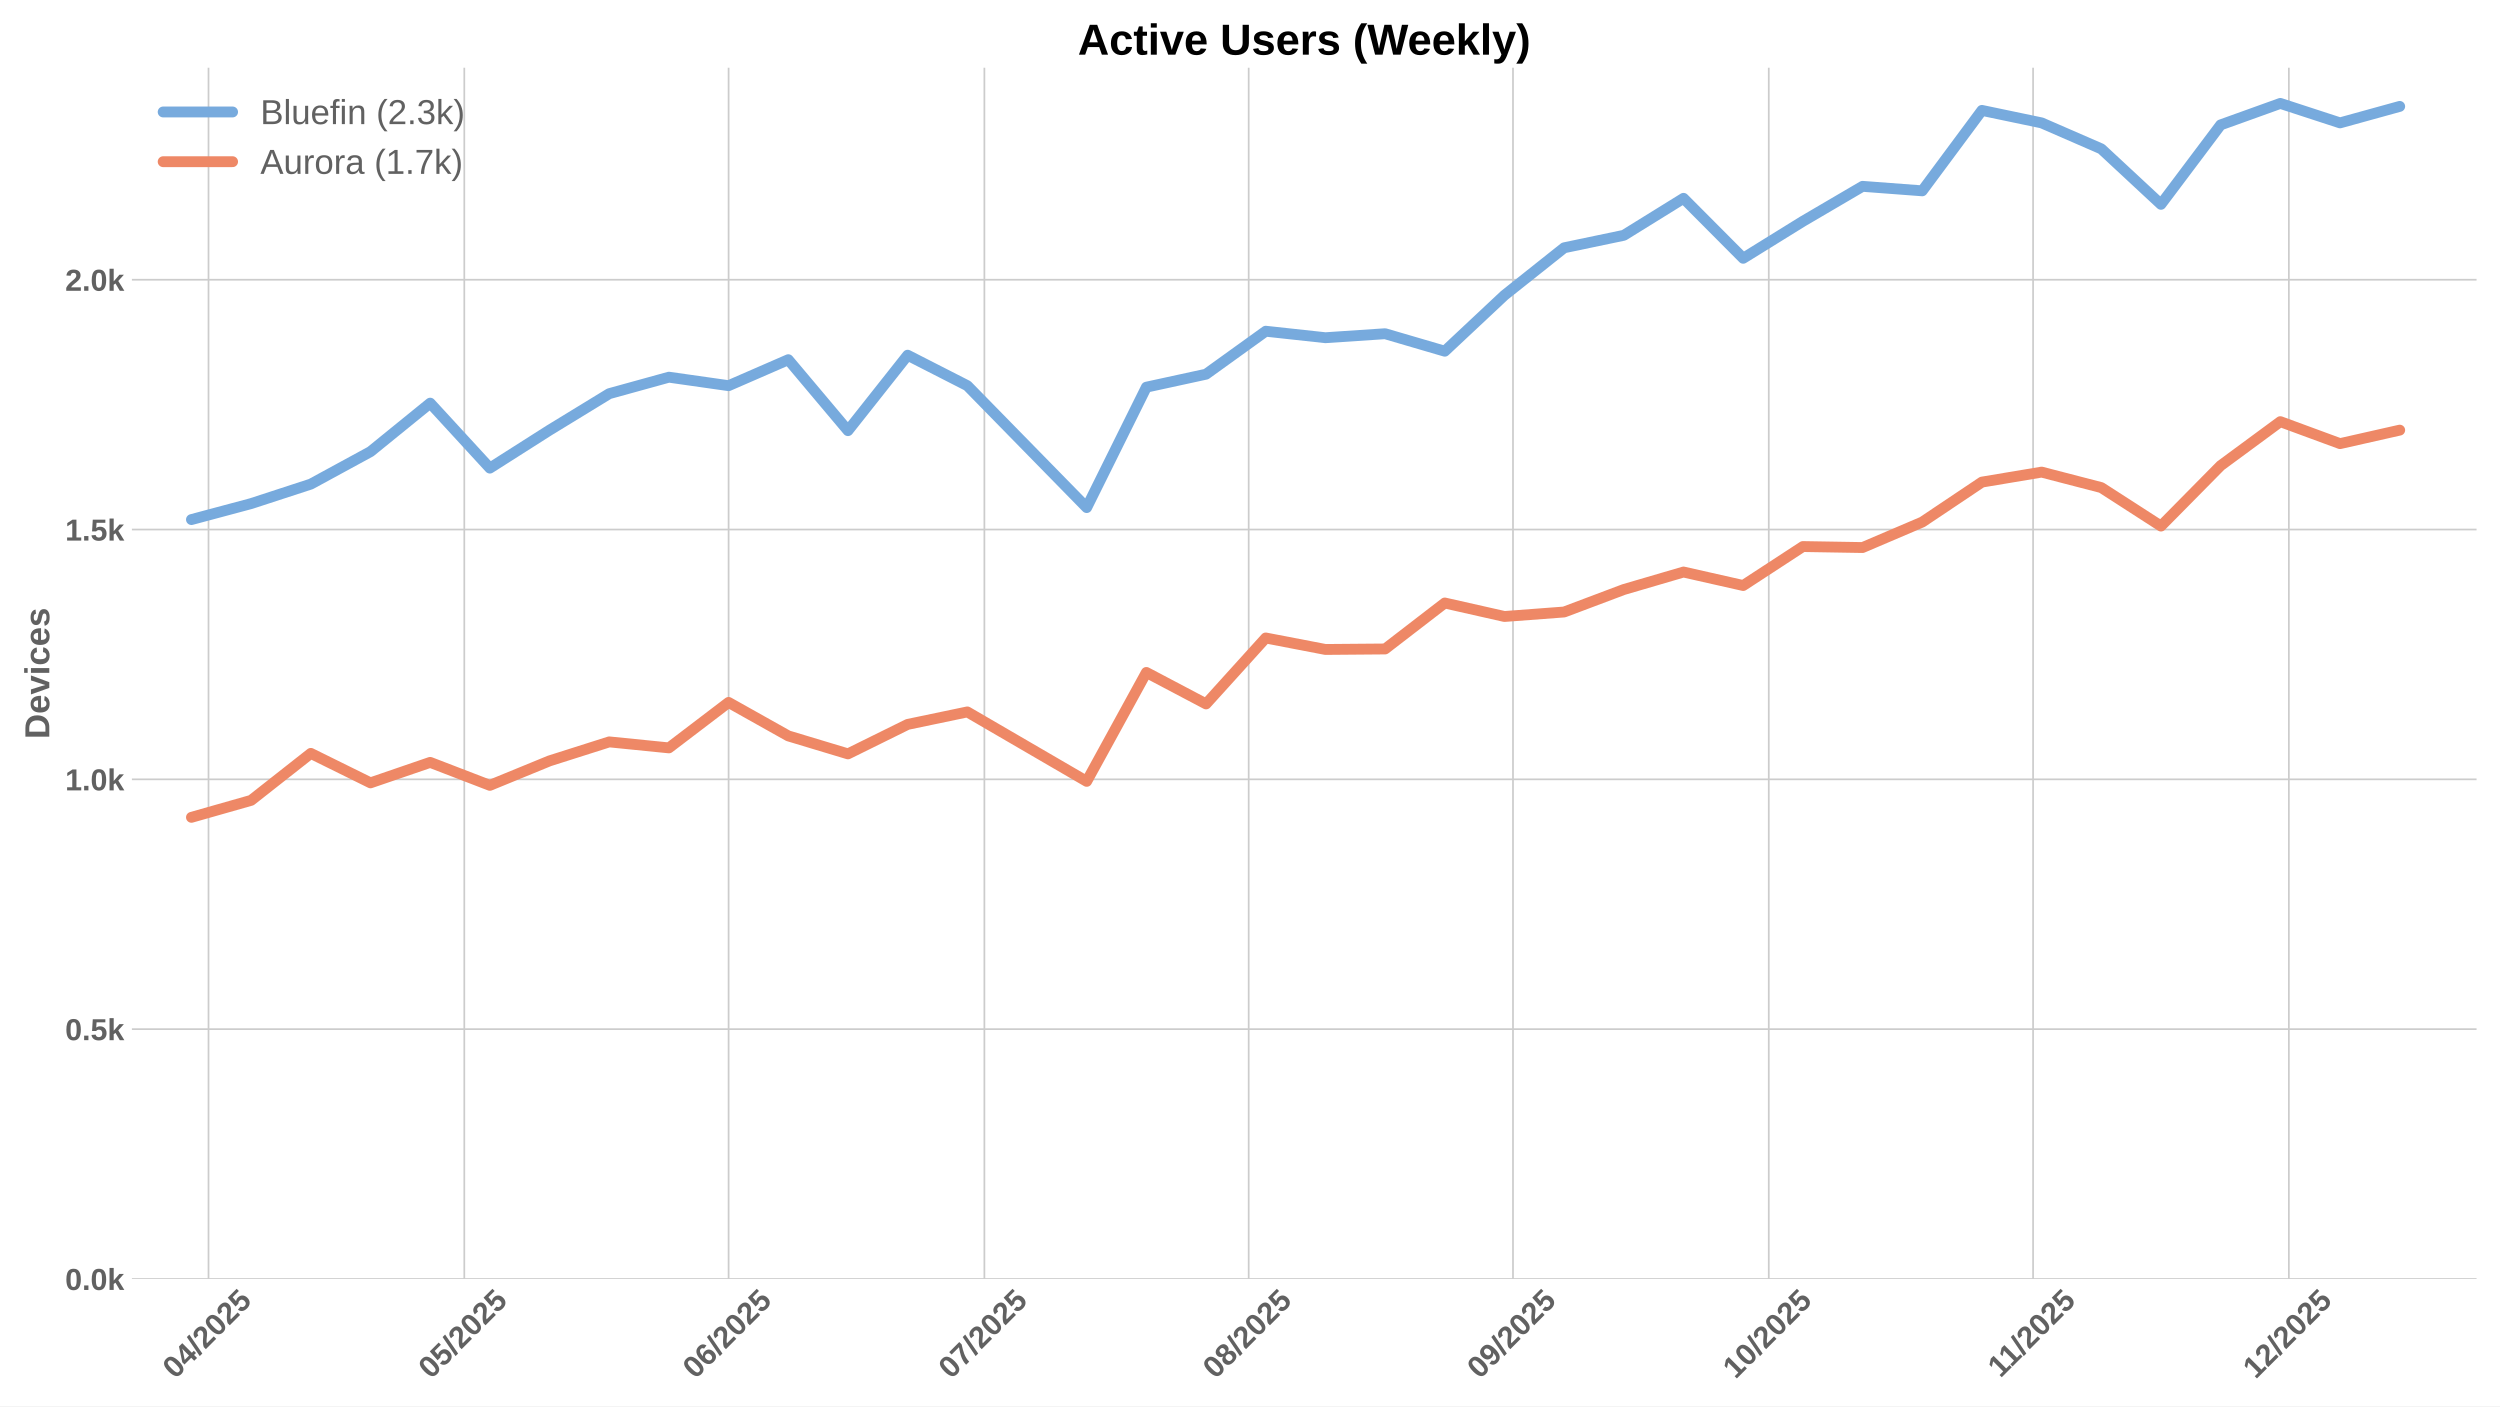
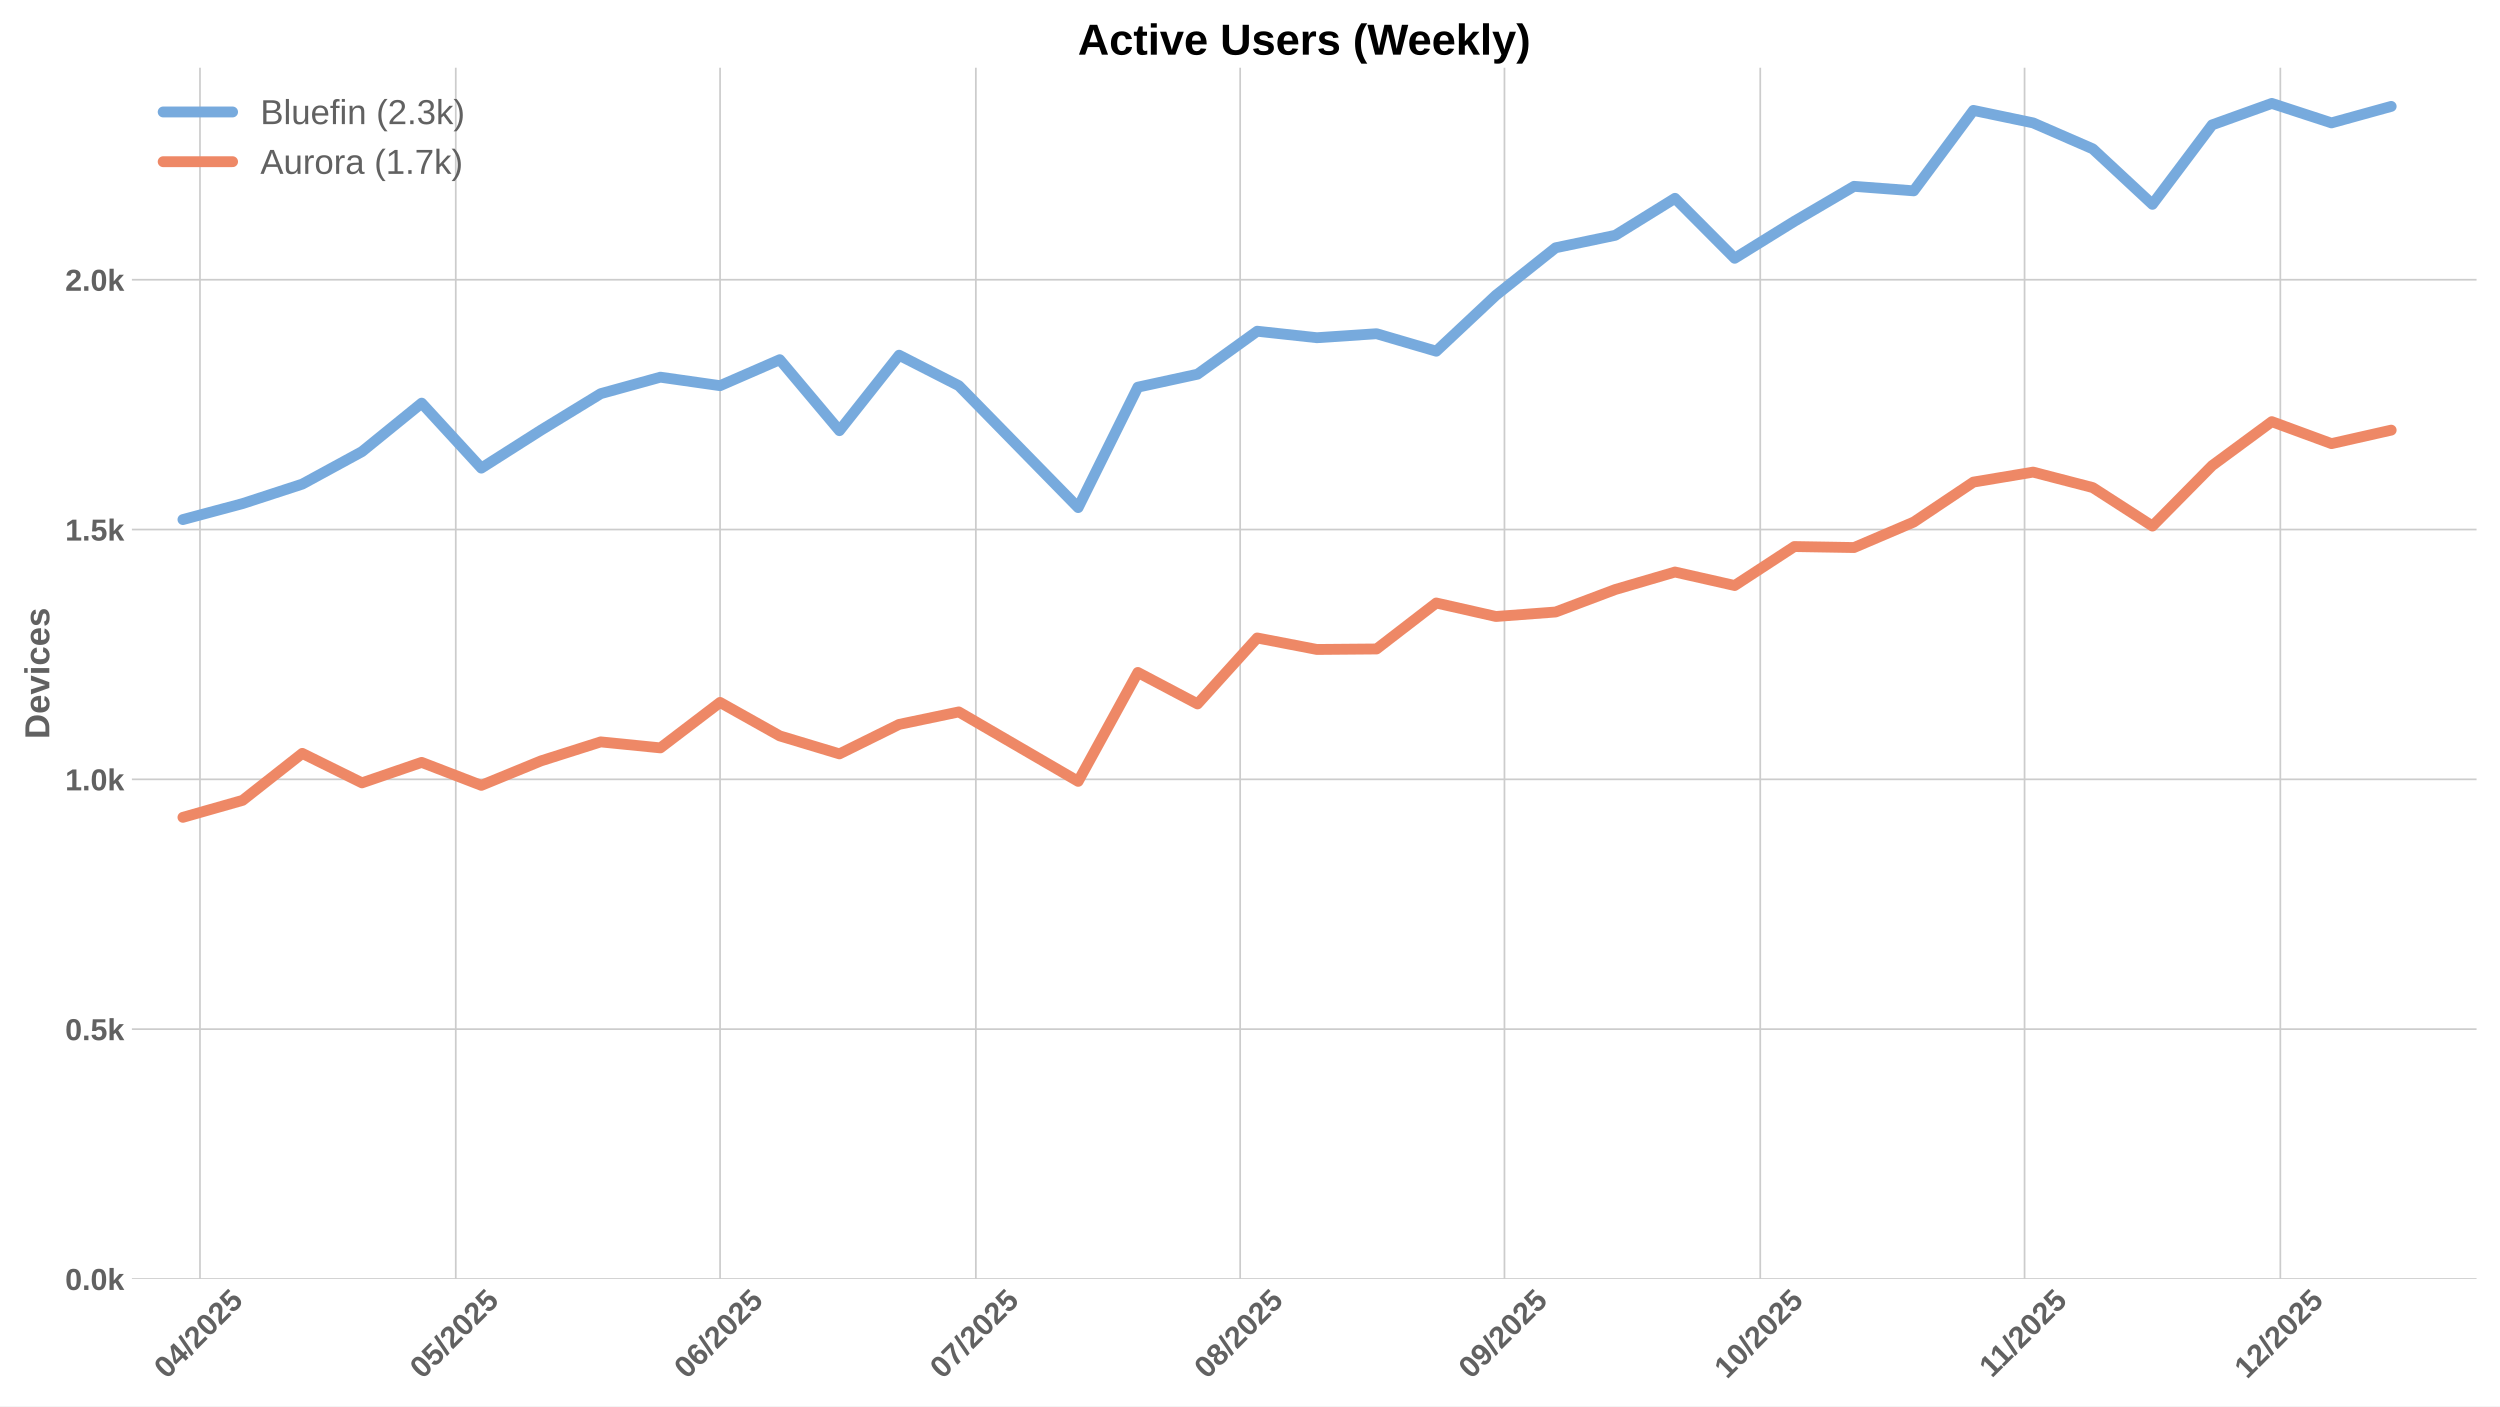
<svg xmlns="http://www.w3.org/2000/svg" xmlns:xlink="http://www.w3.org/1999/xlink" width="1152pt" height="648pt" viewBox="0 0 1152 648" version="1.1">
  <defs>
    <style type="text/css">*{stroke-linejoin: round; stroke-linecap: butt}</style>
  </defs>
  <g id="figure_1">
    <g id="patch_1">
      <path d="M 0 648  L 1152 648  L 1152 0  L 0 0  z " style="fill: #ffffff" />
    </g>
    <g id="axes_1">
      <g id="patch_2">
        <path d="M 60.78 589.343  L 1141.2 589.343  L 1141.2 31.2  L 60.78 31.2  z " style="fill: #ffffff" />
      </g>
      <g id="matplotlib.axis_1">
        <g id="xtick_1">
          <g id="line2d_1">
-             <path d="M 96.08 589.343  L 96.08 31.2  " clip-path="url(#p95f6501229)" style="fill: none; stroke: #cccccc; stroke-width: 0.8; stroke-linecap: round" />
+             <path d="M 92.152 589.343  L 92.152 31.2  " clip-path="url(#p6c6325f53e)" style="fill: none; stroke: #cccccc; stroke-width: 0.8; stroke-linecap: round" />
          </g>
          <g id="line2d_2" />
          <g id="text_1">
-             <g style="fill: #616161" transform="translate(80.74966 635.7977) rotate(-45) scale(0.14 -0.14)">
+             <g style="fill: #616161" transform="translate(76.82168 635.7977) rotate(-45) scale(0.14 -0.14)">
              <defs>
                <path id="LiberationSans-Bold-30" d="M 3297 2203  Q 3297 1088 2914 512  Q 2531 -63 1766 -63  Q 253 -63 253 2203  Q 253 2994 418 3494  Q 584 3994 915 4231  Q 1247 4469 1791 4469  Q 2572 4469 2934 3903  Q 3297 3338 3297 2203  z M 2416 2203  Q 2416 2813 2356 3150  Q 2297 3488 2165 3634  Q 2034 3781 1784 3781  Q 1519 3781 1383 3632  Q 1247 3484 1189 3148  Q 1131 2813 1131 2203  Q 1131 1600 1192 1261  Q 1253 922 1386 775  Q 1519 628 1772 628  Q 2022 628 2158 783  Q 2294 938 2355 1278  Q 2416 1619 2416 2203  z " transform="scale(0.015625)" />
                <path id="LiberationSans-Bold-34" d="M 2938 897  L 2938 0  L 2100 0  L 2100 897  L 97 897  L 97 1556  L 1956 4403  L 2938 4403  L 2938 1550  L 3525 1550  L 3525 897  L 2938 897  z M 2100 2991  Q 2100 3159 2111 3356  Q 2122 3553 2128 3609  Q 2047 3434 1834 3103  L 813 1550  L 2100 1550  L 2100 2991  z " transform="scale(0.015625)" />
                <path id="LiberationSans-Bold-2f" d="M 63 -128  L 972 4638  L 1716 4638  L 822 -128  L 63 -128  z " transform="scale(0.015625)" />
                <path id="LiberationSans-Bold-32" d="M 222 0  L 222 609  Q 394 988 711 1347  Q 1028 1706 1509 2097  Q 1972 2472 2158 2715  Q 2344 2959 2344 3194  Q 2344 3769 1766 3769  Q 1484 3769 1336 3617  Q 1188 3466 1144 3163  L 259 3213  Q 334 3825 717 4147  Q 1100 4469 1759 4469  Q 2472 4469 2853 4144  Q 3234 3819 3234 3231  Q 3234 2922 3112 2672  Q 2991 2422 2800 2211  Q 2609 2000 2376 1815  Q 2144 1631 1925 1456  Q 1706 1281 1526 1103  Q 1347 925 1259 722  L 3303 722  L 3303 0  L 222 0  z " transform="scale(0.015625)" />
                <path id="LiberationSans-Bold-35" d="M 3381 1466  Q 3381 766 2945 351  Q 2509 -63 1750 -63  Q 1088 -63 689 235  Q 291 534 197 1100  L 1075 1172  Q 1144 891 1319 762  Q 1494 634 1759 634  Q 2088 634 2283 843  Q 2478 1053 2478 1447  Q 2478 1794 2293 2001  Q 2109 2209 1778 2209  Q 1413 2209 1181 1925  L 325 1925  L 478 4403  L 3125 4403  L 3125 3750  L 1275 3750  L 1203 2638  Q 1522 2919 2000 2919  Q 2628 2919 3004 2528  Q 3381 2138 3381 1466  z " transform="scale(0.015625)" />
              </defs>
              <use xlink:href="#LiberationSans-Bold-30" />
              <use xlink:href="#LiberationSans-Bold-34" transform="translate(55.61523 0)" />
              <use xlink:href="#LiberationSans-Bold-2f" transform="translate(111.2305 0)" />
              <use xlink:href="#LiberationSans-Bold-32" transform="translate(139.0137 0)" />
              <use xlink:href="#LiberationSans-Bold-30" transform="translate(194.6289 0)" />
              <use xlink:href="#LiberationSans-Bold-32" transform="translate(250.2441 0)" />
              <use xlink:href="#LiberationSans-Bold-35" transform="translate(305.8594 0)" />
            </g>
          </g>
        </g>
        <g id="xtick_2">
          <g id="line2d_3">
-             <path d="M 213.944 589.343  L 213.944 31.2  " clip-path="url(#p95f6501229)" style="fill: none; stroke: #cccccc; stroke-width: 0.8; stroke-linecap: round" />
+             <path d="M 210.016 589.343  L 210.016 31.2  " clip-path="url(#p6c6325f53e)" style="fill: none; stroke: #cccccc; stroke-width: 0.8; stroke-linecap: round" />
          </g>
          <g id="line2d_4" />
          <g id="text_2">
-             <g style="fill: #616161" transform="translate(198.6137 635.7977) rotate(-45) scale(0.14 -0.14)">
+             <g style="fill: #616161" transform="translate(194.6857 635.7977) rotate(-45) scale(0.14 -0.14)">
              <use xlink:href="#LiberationSans-Bold-30" />
              <use xlink:href="#LiberationSans-Bold-35" transform="translate(55.61523 0)" />
              <use xlink:href="#LiberationSans-Bold-2f" transform="translate(111.2305 0)" />
              <use xlink:href="#LiberationSans-Bold-32" transform="translate(139.0137 0)" />
              <use xlink:href="#LiberationSans-Bold-30" transform="translate(194.6289 0)" />
              <use xlink:href="#LiberationSans-Bold-32" transform="translate(250.2441 0)" />
              <use xlink:href="#LiberationSans-Bold-35" transform="translate(305.8594 0)" />
            </g>
          </g>
        </g>
        <g id="xtick_3">
          <g id="line2d_5">
-             <path d="M 335.737 589.343  L 335.737 31.2  " clip-path="url(#p95f6501229)" style="fill: none; stroke: #cccccc; stroke-width: 0.8; stroke-linecap: round" />
+             <path d="M 331.809 589.343  L 331.809 31.2  " clip-path="url(#p6c6325f53e)" style="fill: none; stroke: #cccccc; stroke-width: 0.8; stroke-linecap: round" />
          </g>
          <g id="line2d_6" />
          <g id="text_3">
-             <g style="fill: #616161" transform="translate(320.4065 635.7977) rotate(-45) scale(0.14 -0.14)">
+             <g style="fill: #616161" transform="translate(316.4785 635.7977) rotate(-45) scale(0.14 -0.14)">
              <defs>
                <path id="LiberationSans-Bold-36" d="M 3328 1441  Q 3328 738 2934 337  Q 2541 -63 1847 -63  Q 1069 -63 651 482  Q 234 1028 234 2100  Q 234 3278 657 3873  Q 1081 4469 1869 4469  Q 2428 4469 2751 4222  Q 3075 3975 3209 3456  L 2381 3341  Q 2263 3775 1850 3775  Q 1497 3775 1295 3422  Q 1094 3069 1094 2350  Q 1234 2584 1484 2709  Q 1734 2834 2050 2834  Q 2641 2834 2984 2459  Q 3328 2084 3328 1441  z M 2447 1416  Q 2447 1791 2273 1989  Q 2100 2188 1797 2188  Q 1506 2188 1331 2002  Q 1156 1816 1156 1509  Q 1156 1125 1339 873  Q 1522 622 1819 622  Q 2116 622 2281 833  Q 2447 1044 2447 1416  z " transform="scale(0.015625)" />
              </defs>
              <use xlink:href="#LiberationSans-Bold-30" />
              <use xlink:href="#LiberationSans-Bold-36" transform="translate(55.61523 0)" />
              <use xlink:href="#LiberationSans-Bold-2f" transform="translate(111.2305 0)" />
              <use xlink:href="#LiberationSans-Bold-32" transform="translate(139.0137 0)" />
              <use xlink:href="#LiberationSans-Bold-30" transform="translate(194.6289 0)" />
              <use xlink:href="#LiberationSans-Bold-32" transform="translate(250.2441 0)" />
              <use xlink:href="#LiberationSans-Bold-35" transform="translate(305.8594 0)" />
            </g>
          </g>
        </g>
        <g id="xtick_4">
          <g id="line2d_7">
-             <path d="M 453.601 589.343  L 453.601 31.2  " clip-path="url(#p95f6501229)" style="fill: none; stroke: #cccccc; stroke-width: 0.8; stroke-linecap: round" />
+             <path d="M 449.673 589.343  L 449.673 31.2  " clip-path="url(#p6c6325f53e)" style="fill: none; stroke: #cccccc; stroke-width: 0.8; stroke-linecap: round" />
          </g>
          <g id="line2d_8" />
          <g id="text_4">
-             <g style="fill: #616161" transform="translate(438.2705 635.7977) rotate(-45) scale(0.14 -0.14)">
+             <g style="fill: #616161" transform="translate(434.3425 635.7977) rotate(-45) scale(0.14 -0.14)">
              <defs>
                <path id="LiberationSans-Bold-37" d="M 3278 3706  Q 2981 3238 2717 2797  Q 2453 2356 2256 1911  Q 2059 1466 1945 995  Q 1831 525 1831 0  L 916 0  Q 916 550 1059 1064  Q 1203 1578 1475 2111  Q 1747 2644 2463 3681  L 275 3681  L 275 4403  L 3278 4403  L 3278 3706  z " transform="scale(0.015625)" />
              </defs>
              <use xlink:href="#LiberationSans-Bold-30" />
              <use xlink:href="#LiberationSans-Bold-37" transform="translate(55.61523 0)" />
              <use xlink:href="#LiberationSans-Bold-2f" transform="translate(111.2305 0)" />
              <use xlink:href="#LiberationSans-Bold-32" transform="translate(139.0137 0)" />
              <use xlink:href="#LiberationSans-Bold-30" transform="translate(194.6289 0)" />
              <use xlink:href="#LiberationSans-Bold-32" transform="translate(250.2441 0)" />
              <use xlink:href="#LiberationSans-Bold-35" transform="translate(305.8594 0)" />
            </g>
          </g>
        </g>
        <g id="xtick_5">
          <g id="line2d_9">
-             <path d="M 575.394 589.343  L 575.394 31.2  " clip-path="url(#p95f6501229)" style="fill: none; stroke: #cccccc; stroke-width: 0.8; stroke-linecap: round" />
+             <path d="M 571.466 589.343  L 571.466 31.2  " clip-path="url(#p6c6325f53e)" style="fill: none; stroke: #cccccc; stroke-width: 0.8; stroke-linecap: round" />
          </g>
          <g id="line2d_10" />
          <g id="text_5">
-             <g style="fill: #616161" transform="translate(560.0633 635.7977) rotate(-45) scale(0.14 -0.14)">
+             <g style="fill: #616161" transform="translate(556.1353 635.7977) rotate(-45) scale(0.14 -0.14)">
              <defs>
                <path id="LiberationSans-Bold-38" d="M 3363 1241  Q 3363 622 2953 279  Q 2544 -63 1784 -63  Q 1031 -63 617 278  Q 203 619 203 1234  Q 203 1656 447 1945  Q 691 2234 1100 2303  L 1100 2316  Q 744 2394 525 2669  Q 306 2944 306 3303  Q 306 3844 689 4156  Q 1072 4469 1772 4469  Q 2488 4469 2870 4164  Q 3253 3859 3253 3297  Q 3253 2938 3036 2666  Q 2819 2394 2453 2322  L 2453 2309  Q 2878 2241 3120 1961  Q 3363 1681 3363 1241  z M 2350 3250  Q 2350 3563 2206 3708  Q 2063 3853 1772 3853  Q 1203 3853 1203 3250  Q 1203 2619 1778 2619  Q 2066 2619 2208 2766  Q 2350 2913 2350 3250  z M 2453 1313  Q 2453 2003 1766 2003  Q 1447 2003 1276 1822  Q 1106 1641 1106 1300  Q 1106 913 1275 734  Q 1444 556 1791 556  Q 2131 556 2292 734  Q 2453 913 2453 1313  z " transform="scale(0.015625)" />
              </defs>
              <use xlink:href="#LiberationSans-Bold-30" />
              <use xlink:href="#LiberationSans-Bold-38" transform="translate(55.61523 0)" />
              <use xlink:href="#LiberationSans-Bold-2f" transform="translate(111.2305 0)" />
              <use xlink:href="#LiberationSans-Bold-32" transform="translate(139.0137 0)" />
              <use xlink:href="#LiberationSans-Bold-30" transform="translate(194.6289 0)" />
              <use xlink:href="#LiberationSans-Bold-32" transform="translate(250.2441 0)" />
              <use xlink:href="#LiberationSans-Bold-35" transform="translate(305.8594 0)" />
            </g>
          </g>
        </g>
        <g id="xtick_6">
          <g id="line2d_11">
-             <path d="M 697.186 589.343  L 697.186 31.2  " clip-path="url(#p95f6501229)" style="fill: none; stroke: #cccccc; stroke-width: 0.8; stroke-linecap: round" />
+             <path d="M 693.258 589.343  L 693.258 31.2  " clip-path="url(#p6c6325f53e)" style="fill: none; stroke: #cccccc; stroke-width: 0.8; stroke-linecap: round" />
          </g>
          <g id="line2d_12" />
          <g id="text_6">
-             <g style="fill: #616161" transform="translate(681.8561 635.7977) rotate(-45) scale(0.14 -0.14)">
+             <g style="fill: #616161" transform="translate(677.9281 635.7977) rotate(-45) scale(0.14 -0.14)">
              <defs>
                <path id="LiberationSans-Bold-39" d="M 3322 2272  Q 3322 1100 2894 518  Q 2466 -63 1678 -63  Q 1097 -63 767 185  Q 438 434 300 972  L 1125 1088  Q 1247 628 1688 628  Q 2056 628 2254 981  Q 2453 1334 2459 2028  Q 2341 1794 2070 1661  Q 1800 1528 1488 1528  Q 906 1528 564 1923  Q 222 2319 222 2994  Q 222 3688 623 4078  Q 1025 4469 1759 4469  Q 2550 4469 2936 3920  Q 3322 3372 3322 2272  z M 2394 2888  Q 2394 3297 2214 3539  Q 2034 3781 1738 3781  Q 1447 3781 1280 3570  Q 1113 3359 1113 2988  Q 1113 2622 1278 2401  Q 1444 2181 1741 2181  Q 2022 2181 2208 2373  Q 2394 2566 2394 2888  z " transform="scale(0.015625)" />
              </defs>
              <use xlink:href="#LiberationSans-Bold-30" />
              <use xlink:href="#LiberationSans-Bold-39" transform="translate(55.61523 0)" />
              <use xlink:href="#LiberationSans-Bold-2f" transform="translate(111.2305 0)" />
              <use xlink:href="#LiberationSans-Bold-32" transform="translate(139.0137 0)" />
              <use xlink:href="#LiberationSans-Bold-30" transform="translate(194.6289 0)" />
              <use xlink:href="#LiberationSans-Bold-32" transform="translate(250.2441 0)" />
              <use xlink:href="#LiberationSans-Bold-35" transform="translate(305.8594 0)" />
            </g>
          </g>
        </g>
        <g id="xtick_7">
          <g id="line2d_13">
-             <path d="M 815.05 589.343  L 815.05 31.2  " clip-path="url(#p95f6501229)" style="fill: none; stroke: #cccccc; stroke-width: 0.8; stroke-linecap: round" />
+             <path d="M 811.122 589.343  L 811.122 31.2  " clip-path="url(#p6c6325f53e)" style="fill: none; stroke: #cccccc; stroke-width: 0.8; stroke-linecap: round" />
          </g>
          <g id="line2d_14" />
          <g id="text_7">
-             <g style="fill: #616161" transform="translate(799.7201 635.7977) rotate(-45) scale(0.14 -0.14)">
+             <g style="fill: #616161" transform="translate(795.7921 635.7977) rotate(-45) scale(0.14 -0.14)">
              <defs>
                <path id="LiberationSans-Bold-31" d="M 403 0  L 403 653  L 1494 653  L 1494 3656  L 438 2997  L 438 3688  L 1541 4403  L 2372 4403  L 2372 653  L 3381 653  L 3381 0  L 403 0  z " transform="scale(0.015625)" />
              </defs>
              <use xlink:href="#LiberationSans-Bold-31" />
              <use xlink:href="#LiberationSans-Bold-30" transform="translate(55.61523 0)" />
              <use xlink:href="#LiberationSans-Bold-2f" transform="translate(111.2305 0)" />
              <use xlink:href="#LiberationSans-Bold-32" transform="translate(139.0137 0)" />
              <use xlink:href="#LiberationSans-Bold-30" transform="translate(194.6289 0)" />
              <use xlink:href="#LiberationSans-Bold-32" transform="translate(250.2441 0)" />
              <use xlink:href="#LiberationSans-Bold-35" transform="translate(305.8594 0)" />
            </g>
          </g>
        </g>
        <g id="xtick_8">
          <g id="line2d_15">
-             <path d="M 936.843 589.343  L 936.843 31.2  " clip-path="url(#p95f6501229)" style="fill: none; stroke: #cccccc; stroke-width: 0.8; stroke-linecap: round" />
+             <path d="M 932.915 589.343  L 932.915 31.2  " clip-path="url(#p6c6325f53e)" style="fill: none; stroke: #cccccc; stroke-width: 0.8; stroke-linecap: round" />
          </g>
          <g id="line2d_16" />
          <g id="text_8">
-             <g style="fill: #616161" transform="translate(921.7851 635.2532) rotate(-45) scale(0.14 -0.14)">
+             <g style="fill: #616161" transform="translate(917.8571 635.2532) rotate(-45) scale(0.14 -0.14)">
              <use xlink:href="#LiberationSans-Bold-31" />
              <use xlink:href="#LiberationSans-Bold-31" transform="translate(50.11523 0)" />
              <use xlink:href="#LiberationSans-Bold-2f" transform="translate(105.7305 0)" />
              <use xlink:href="#LiberationSans-Bold-32" transform="translate(133.5137 0)" />
              <use xlink:href="#LiberationSans-Bold-30" transform="translate(189.1289 0)" />
              <use xlink:href="#LiberationSans-Bold-32" transform="translate(244.7441 0)" />
              <use xlink:href="#LiberationSans-Bold-35" transform="translate(300.3594 0)" />
            </g>
          </g>
        </g>
        <g id="xtick_9">
          <g id="line2d_17">
-             <path d="M 1054.707 589.343  L 1054.707 31.2  " clip-path="url(#p95f6501229)" style="fill: none; stroke: #cccccc; stroke-width: 0.8; stroke-linecap: round" />
+             <path d="M 1050.779 589.343  L 1050.779 31.2  " clip-path="url(#p6c6325f53e)" style="fill: none; stroke: #cccccc; stroke-width: 0.8; stroke-linecap: round" />
          </g>
          <g id="line2d_18" />
          <g id="text_9">
-             <g style="fill: #616161" transform="translate(1039.377 635.7977) rotate(-45) scale(0.14 -0.14)">
+             <g style="fill: #616161" transform="translate(1035.449 635.7977) rotate(-45) scale(0.14 -0.14)">
              <use xlink:href="#LiberationSans-Bold-31" />
              <use xlink:href="#LiberationSans-Bold-32" transform="translate(55.61523 0)" />
              <use xlink:href="#LiberationSans-Bold-2f" transform="translate(111.2305 0)" />
              <use xlink:href="#LiberationSans-Bold-32" transform="translate(139.0137 0)" />
              <use xlink:href="#LiberationSans-Bold-30" transform="translate(194.6289 0)" />
              <use xlink:href="#LiberationSans-Bold-32" transform="translate(250.2441 0)" />
              <use xlink:href="#LiberationSans-Bold-35" transform="translate(305.8594 0)" />
            </g>
          </g>
        </g>
      </g>
      <g id="matplotlib.axis_2">
        <g id="ytick_1">
          <g id="line2d_19">
-             <path d="M 60.78 589.343  L 1141.2 589.343  " clip-path="url(#p95f6501229)" style="fill: none; stroke: #cccccc; stroke-width: 0.8; stroke-linecap: round" />
+             <path d="M 60.78 589.343  L 1141.2 589.343  " clip-path="url(#p6c6325f53e)" style="fill: none; stroke: #cccccc; stroke-width: 0.8; stroke-linecap: round" />
          </g>
          <g id="line2d_20" />
          <g id="text_10">
            <g style="fill: #616161" transform="translate(30.03469 594.416) scale(0.14 -0.14)">
              <defs>
                <path id="LiberationSans-Bold-2e" d="M 434 0  L 434 953  L 1338 953  L 1338 0  L 434 0  z " transform="scale(0.015625)" />
                <path id="LiberationSans-Bold-6b" d="M 2606 0  L 1703 1531  L 1325 1269  L 1325 0  L 447 0  L 447 4638  L 1325 4638  L 1325 1981  L 2531 3381  L 3475 3381  L 2288 2063  L 3566 0  L 2606 0  z " transform="scale(0.015625)" />
              </defs>
              <use xlink:href="#LiberationSans-Bold-30" />
              <use xlink:href="#LiberationSans-Bold-2e" transform="translate(55.61523 0)" />
              <use xlink:href="#LiberationSans-Bold-30" transform="translate(83.39844 0)" />
              <use xlink:href="#LiberationSans-Bold-6b" transform="translate(139.0137 0)" />
            </g>
          </g>
        </g>
        <g id="ytick_2">
          <g id="line2d_21">
-             <path d="M 60.78 474.236  L 1141.2 474.236  " clip-path="url(#p95f6501229)" style="fill: none; stroke: #cccccc; stroke-width: 0.8; stroke-linecap: round" />
+             <path d="M 60.78 474.236  L 1141.2 474.236  " clip-path="url(#p6c6325f53e)" style="fill: none; stroke: #cccccc; stroke-width: 0.8; stroke-linecap: round" />
          </g>
          <g id="line2d_22" />
          <g id="text_11">
            <g style="fill: #616161" transform="translate(30.03469 479.3088) scale(0.14 -0.14)">
              <use xlink:href="#LiberationSans-Bold-30" />
              <use xlink:href="#LiberationSans-Bold-2e" transform="translate(55.61523 0)" />
              <use xlink:href="#LiberationSans-Bold-35" transform="translate(83.39844 0)" />
              <use xlink:href="#LiberationSans-Bold-6b" transform="translate(139.0137 0)" />
            </g>
          </g>
        </g>
        <g id="ytick_3">
          <g id="line2d_23">
-             <path d="M 60.78 359.129  L 1141.2 359.129  " clip-path="url(#p95f6501229)" style="fill: none; stroke: #cccccc; stroke-width: 0.8; stroke-linecap: round" />
+             <path d="M 60.78 359.129  L 1141.2 359.129  " clip-path="url(#p6c6325f53e)" style="fill: none; stroke: #cccccc; stroke-width: 0.8; stroke-linecap: round" />
          </g>
          <g id="line2d_24" />
          <g id="text_12">
            <g style="fill: #616161" transform="translate(30.03469 364.2016) scale(0.14 -0.14)">
              <use xlink:href="#LiberationSans-Bold-31" />
              <use xlink:href="#LiberationSans-Bold-2e" transform="translate(55.61523 0)" />
              <use xlink:href="#LiberationSans-Bold-30" transform="translate(83.39844 0)" />
              <use xlink:href="#LiberationSans-Bold-6b" transform="translate(139.0137 0)" />
            </g>
          </g>
        </g>
        <g id="ytick_4">
          <g id="line2d_25">
-             <path d="M 60.78 244.022  L 1141.2 244.022  " clip-path="url(#p95f6501229)" style="fill: none; stroke: #cccccc; stroke-width: 0.8; stroke-linecap: round" />
+             <path d="M 60.78 244.022  L 1141.2 244.022  " clip-path="url(#p6c6325f53e)" style="fill: none; stroke: #cccccc; stroke-width: 0.8; stroke-linecap: round" />
          </g>
          <g id="line2d_26" />
          <g id="text_13">
            <g style="fill: #616161" transform="translate(30.03469 249.0945) scale(0.14 -0.14)">
              <use xlink:href="#LiberationSans-Bold-31" />
              <use xlink:href="#LiberationSans-Bold-2e" transform="translate(55.61523 0)" />
              <use xlink:href="#LiberationSans-Bold-35" transform="translate(83.39844 0)" />
              <use xlink:href="#LiberationSans-Bold-6b" transform="translate(139.0137 0)" />
            </g>
          </g>
        </g>
        <g id="ytick_5">
          <g id="line2d_27">
-             <path d="M 60.78 128.914  L 1141.2 128.914  " clip-path="url(#p95f6501229)" style="fill: none; stroke: #cccccc; stroke-width: 0.8; stroke-linecap: round" />
+             <path d="M 60.78 128.914  L 1141.2 128.914  " clip-path="url(#p6c6325f53e)" style="fill: none; stroke: #cccccc; stroke-width: 0.8; stroke-linecap: round" />
          </g>
          <g id="line2d_28" />
          <g id="text_14">
            <g style="fill: #616161" transform="translate(30.03469 133.9873) scale(0.14 -0.14)">
              <use xlink:href="#LiberationSans-Bold-32" />
              <use xlink:href="#LiberationSans-Bold-2e" transform="translate(55.61523 0)" />
              <use xlink:href="#LiberationSans-Bold-30" transform="translate(83.39844 0)" />
              <use xlink:href="#LiberationSans-Bold-6b" transform="translate(139.0137 0)" />
            </g>
          </g>
        </g>
        <g id="text_15">
          <g style="fill: #616161" transform="translate(22.71469 340.5153) rotate(-90) scale(0.16 -0.16)">
            <defs>
              <path id="LiberationSans-Bold-44" d="M 4353 2234  Q 4353 1553 4086 1045  Q 3819 538 3330 269  Q 2841 0 2209 0  L 428 0  L 428 4403  L 2022 4403  Q 3134 4403 3743 3842  Q 4353 3281 4353 2234  z M 3425 2234  Q 3425 2944 3056 3317  Q 2688 3691 2003 3691  L 1350 3691  L 1350 713  L 2131 713  Q 2725 713 3075 1122  Q 3425 1531 3425 2234  z " transform="scale(0.015625)" />
              <path id="LiberationSans-Bold-65" d="M 1831 -63  Q 1069 -63 659 389  Q 250 841 250 1706  Q 250 2544 665 2994  Q 1081 3444 1844 3444  Q 2572 3444 2956 2961  Q 3341 2478 3341 1547  L 3341 1522  L 1172 1522  Q 1172 1028 1355 776  Q 1538 525 1875 525  Q 2341 525 2463 928  L 3291 856  Q 2931 -63 1831 -63  z M 1831 2891  Q 1522 2891 1355 2675  Q 1188 2459 1178 2072  L 2491 2072  Q 2466 2481 2294 2686  Q 2122 2891 1831 2891  z " transform="scale(0.015625)" />
              <path id="LiberationSans-Bold-76" d="M 2284 0  L 1234 0  L 25 3381  L 953 3381  L 1544 1491  Q 1591 1334 1766 709  Q 1797 838 1894 1159  Q 1991 1481 2613 3381  L 3531 3381  L 2284 0  z " transform="scale(0.015625)" />
              <path id="LiberationSans-Bold-69" d="M 447 3991  L 447 4638  L 1325 4638  L 1325 3991  L 447 3991  z M 447 0  L 447 3381  L 1325 3381  L 1325 0  L 447 0  z " transform="scale(0.015625)" />
              <path id="LiberationSans-Bold-63" d="M 1856 -63  Q 1088 -63 669 395  Q 250 853 250 1672  Q 250 2509 672 2976  Q 1094 3444 1869 3444  Q 2466 3444 2856 3144  Q 3247 2844 3347 2316  L 2463 2272  Q 2425 2531 2275 2686  Q 2125 2841 1850 2841  Q 1172 2841 1172 1706  Q 1172 538 1863 538  Q 2113 538 2281 695  Q 2450 853 2491 1166  L 3372 1125  Q 3325 778 3123 506  Q 2922 234 2594 85  Q 2266 -63 1856 -63  z " transform="scale(0.015625)" />
              <path id="LiberationSans-Bold-73" d="M 3297 988  Q 3297 497 2895 217  Q 2494 -63 1784 -63  Q 1088 -63 717 157  Q 347 378 225 844  L 997 959  Q 1063 719 1223 619  Q 1384 519 1784 519  Q 2153 519 2322 612  Q 2491 706 2491 906  Q 2491 1069 2355 1164  Q 2219 1259 1894 1325  Q 1150 1472 890 1598  Q 631 1725 495 1926  Q 359 2128 359 2422  Q 359 2906 732 3176  Q 1106 3447 1791 3447  Q 2394 3447 2761 3212  Q 3128 2978 3219 2534  L 2441 2453  Q 2403 2659 2256 2761  Q 2109 2863 1791 2863  Q 1478 2863 1322 2783  Q 1166 2703 1166 2516  Q 1166 2369 1286 2283  Q 1406 2197 1691 2141  Q 2088 2059 2395 1973  Q 2703 1888 2889 1769  Q 3075 1650 3186 1464  Q 3297 1278 3297 988  z " transform="scale(0.015625)" />
            </defs>
            <use xlink:href="#LiberationSans-Bold-44" />
            <use xlink:href="#LiberationSans-Bold-65" transform="translate(72.2168 0)" />
            <use xlink:href="#LiberationSans-Bold-76" transform="translate(127.832 0)" />
            <use xlink:href="#LiberationSans-Bold-69" transform="translate(183.4473 0)" />
            <use xlink:href="#LiberationSans-Bold-63" transform="translate(211.2305 0)" />
            <use xlink:href="#LiberationSans-Bold-65" transform="translate(266.8457 0)" />
            <use xlink:href="#LiberationSans-Bold-73" transform="translate(322.4609 0)" />
          </g>
        </g>
      </g>
      <g id="line2d_29">
-         <path d="M 88.222 239.417  L 115.724 232.051  L 143.226 223.072  L 170.727 208.108  L 198.229 185.777  L 225.73 215.705  L 253.232 198.209  L 280.734 181.403  L 308.235 173.806  L 335.737 177.72  L 363.238 165.749  L 390.74 198.439  L 418.242 163.677  L 445.743 177.72  L 500.746 233.892  L 528.248 178.411  L 555.75 172.425  L 583.251 152.627  L 610.753 155.619  L 638.254 153.778  L 665.756 161.835  L 693.258 136.051  L 720.759 114.181  L 748.261 108.425  L 775.762 91.39  L 803.264 119.015  L 830.766 101.979  L 858.267 85.864  L 885.769 87.936  L 913.27 50.872  L 940.772 56.627  L 968.274 68.598  L 995.775 94.152  L 1023.277 57.548  L 1050.778 47.649  L 1078.28 56.627  L 1105.782 49.03  " clip-path="url(#p95f6501229)" style="fill: none; stroke: #77aadd; stroke-width: 5; stroke-linecap: round" />
+         <path d="M 84.294 239.417  L 111.796 232.051  L 139.298 223.072  L 166.799 208.108  L 194.301 185.777  L 221.802 215.705  L 249.304 198.209  L 276.806 181.403  L 304.307 173.806  L 331.809 177.72  L 359.31 165.749  L 386.812 198.439  L 414.314 163.677  L 441.815 177.72  L 496.818 233.892  L 524.32 178.411  L 551.822 172.425  L 579.323 152.627  L 606.825 155.619  L 634.326 153.778  L 661.828 161.835  L 689.33 136.051  L 716.831 114.181  L 744.333 108.425  L 771.834 91.39  L 799.336 119.015  L 826.838 101.979  L 854.339 85.864  L 881.841 87.936  L 909.342 50.872  L 936.844 56.627  L 964.346 68.598  L 991.847 94.152  L 1019.349 57.548  L 1046.85 47.649  L 1074.352 56.627  L 1101.854 49.03  " clip-path="url(#p6c6325f53e)" style="fill: none; stroke: #77aadd; stroke-width: 5; stroke-linecap: round" />
      </g>
      <g id="line2d_30">
-         <path d="M 88.222 376.625  L 115.724 368.798  L 143.226 347.158  L 170.727 360.74  L 198.229 351.302  L 225.73 361.891  L 253.232 350.611  L 280.734 341.863  L 308.235 344.625  L 335.737 323.676  L 363.238 339.1  L 390.74 347.388  L 418.242 333.805  L 445.743 328.05  L 500.746 360.05  L 528.248 309.863  L 555.75 324.366  L 583.251 293.978  L 610.753 299.273  L 638.254 299.043  L 665.756 277.863  L 693.258 284.079  L 720.759 282.007  L 748.261 271.647  L 775.762 263.59  L 803.264 269.806  L 830.766 251.849  L 858.267 252.309  L 885.769 240.568  L 913.27 222.151  L 940.772 217.547  L 968.274 224.684  L 995.775 242.41  L 1023.277 214.554  L 1050.778 194.295  L 1078.28 204.425  L 1105.782 198.209  " clip-path="url(#p95f6501229)" style="fill: none; stroke: #ee8866; stroke-width: 5; stroke-linecap: round" />
+         <path d="M 84.294 376.625  L 111.796 368.798  L 139.298 347.158  L 166.799 360.74  L 194.301 351.302  L 221.802 361.891  L 249.304 350.611  L 276.806 341.863  L 304.307 344.625  L 331.809 323.676  L 359.31 339.1  L 386.812 347.388  L 414.314 333.805  L 441.815 328.05  L 496.818 360.05  L 524.32 309.863  L 551.822 324.366  L 579.323 293.978  L 606.825 299.273  L 634.326 299.043  L 661.828 277.863  L 689.33 284.079  L 716.831 282.007  L 744.333 271.647  L 771.834 263.59  L 799.336 269.806  L 826.838 251.849  L 854.339 252.309  L 881.841 240.568  L 909.342 222.151  L 936.844 217.547  L 964.346 224.684  L 991.847 242.41  L 1019.349 214.554  L 1046.85 194.295  L 1074.352 204.425  L 1101.854 198.209  " clip-path="url(#p6c6325f53e)" style="fill: none; stroke: #ee8866; stroke-width: 5; stroke-linecap: round" />
      </g>
      <g id="patch_3">
        <path d="M 60.78 589.343  L 60.78 31.2  " style="fill: none" />
      </g>
      <g id="patch_4">
        <path d="M 1141.2 589.343  L 1141.2 31.2  " style="fill: none" />
      </g>
      <g id="patch_5">
        <path d="M 60.78 589.343  L 1141.2 589.343  " style="fill: none" />
      </g>
      <g id="patch_6">
        <path d="M 60.78 31.2  L 1141.2 31.2  " style="fill: none" />
      </g>
      <g id="text_16">
        <g transform="translate(496.6791 25.2) scale(0.2 -0.2)">
          <defs>
            <path id="LiberationSans-Bold-41" d="M 3541 0  L 3150 1125  L 1472 1125  L 1081 0  L 159 0  L 1766 4403  L 2853 4403  L 4453 0  L 3541 0  z M 2309 3725  L 2291 3656  Q 2259 3544 2215 3400  Q 2172 3256 1678 1819  L 2944 1819  L 2509 3084  L 2375 3509  L 2309 3725  z " transform="scale(0.015625)" />
            <path id="LiberationSans-Bold-74" d="M 1313 -56  Q 925 -56 715 155  Q 506 366 506 794  L 506 2788  L 78 2788  L 78 3381  L 550 3381  L 825 4175  L 1375 4175  L 1375 3381  L 2016 3381  L 2016 2788  L 1375 2788  L 1375 1031  Q 1375 784 1469 667  Q 1563 550 1759 550  Q 1863 550 2053 594  L 2053 50  Q 1728 -56 1313 -56  z " transform="scale(0.015625)" />
            <path id="LiberationSans-Bold-20" transform="scale(0.015625)" />
            <path id="LiberationSans-Bold-55" d="M 2259 -63  Q 1350 -63 867 381  Q 384 825 384 1650  L 384 4403  L 1306 4403  L 1306 1722  Q 1306 1200 1554 929  Q 1803 659 2284 659  Q 2778 659 3043 942  Q 3309 1225 3309 1753  L 3309 4403  L 4231 4403  L 4231 1697  Q 4231 859 3714 398  Q 3197 -63 2259 -63  z " transform="scale(0.015625)" />
            <path id="LiberationSans-Bold-72" d="M 447 0  L 447 2588  Q 447 2866 439 3052  Q 431 3238 422 3381  L 1259 3381  Q 1269 3325 1284 3039  Q 1300 2753 1300 2659  L 1313 2659  Q 1441 3016 1541 3161  Q 1641 3306 1778 3376  Q 1916 3447 2122 3447  Q 2291 3447 2394 3400  L 2394 2666  Q 2181 2713 2019 2713  Q 1691 2713 1508 2447  Q 1325 2181 1325 1659  L 1325 0  L 447 0  z " transform="scale(0.015625)" />
            <path id="LiberationSans-Bold-28" d="M 1247 -1328  Q 756 -622 537 81  Q 319 784 319 1659  Q 319 2531 537 3232  Q 756 3934 1247 4638  L 2125 4638  Q 1631 3925 1407 3219  Q 1184 2513 1184 1656  Q 1184 803 1406 101  Q 1628 -600 2125 -1328  L 1247 -1328  z " transform="scale(0.015625)" />
            <path id="LiberationSans-Bold-57" d="M 4897 0  L 3803 0  L 3206 2547  Q 3097 2997 3022 3488  Q 2947 3078 2900 2864  Q 2853 2650 2234 0  L 1141 0  L 6 4403  L 941 4403  L 1578 1559  L 1722 872  Q 1809 1306 1892 1701  Q 1975 2097 2516 4403  L 3547 4403  L 4103 2059  Q 4169 1797 4325 872  L 4403 1234  L 4569 1953  L 5100 4403  L 6034 4403  L 4897 0  z " transform="scale(0.015625)" />
            <path id="LiberationSans-Bold-6c" d="M 447 0  L 447 4638  L 1325 4638  L 1325 0  L 447 0  z " transform="scale(0.015625)" />
            <path id="LiberationSans-Bold-79" d="M 884 -1328  Q 569 -1328 331 -1288  L 331 -663  Q 497 -688 634 -688  Q 822 -688 945 -628  Q 1069 -569 1167 -431  Q 1266 -294 1388 34  L 50 3381  L 978 3381  L 1509 1797  Q 1634 1456 1825 753  L 1903 1050  L 2106 1784  L 2606 3381  L 3525 3381  L 2188 -178  Q 1919 -828 1630 -1078  Q 1341 -1328 884 -1328  z " transform="scale(0.015625)" />
            <path id="LiberationSans-Bold-29" d="M 6 -1328  Q 506 -597 726 101  Q 947 800 947 1656  Q 947 2516 722 3223  Q 497 3931 6 4638  L 884 4638  Q 1378 3928 1595 3225  Q 1813 2522 1813 1659  Q 1813 791 1595 87  Q 1378 -616 884 -1328  L 6 -1328  z " transform="scale(0.015625)" />
          </defs>
          <use xlink:href="#LiberationSans-Bold-41" />
          <use xlink:href="#LiberationSans-Bold-63" transform="translate(72.2168 0)" />
          <use xlink:href="#LiberationSans-Bold-74" transform="translate(127.832 0)" />
          <use xlink:href="#LiberationSans-Bold-69" transform="translate(161.1328 0)" />
          <use xlink:href="#LiberationSans-Bold-76" transform="translate(188.916 0)" />
          <use xlink:href="#LiberationSans-Bold-65" transform="translate(244.5312 0)" />
          <use xlink:href="#LiberationSans-Bold-20" transform="translate(300.1465 0)" />
          <use xlink:href="#LiberationSans-Bold-55" transform="translate(327.9297 0)" />
          <use xlink:href="#LiberationSans-Bold-73" transform="translate(400.1465 0)" />
          <use xlink:href="#LiberationSans-Bold-65" transform="translate(455.7617 0)" />
          <use xlink:href="#LiberationSans-Bold-72" transform="translate(511.377 0)" />
          <use xlink:href="#LiberationSans-Bold-73" transform="translate(550.293 0)" />
          <use xlink:href="#LiberationSans-Bold-20" transform="translate(605.9082 0)" />
          <use xlink:href="#LiberationSans-Bold-28" transform="translate(633.6914 0)" />
          <use xlink:href="#LiberationSans-Bold-57" transform="translate(666.9922 0)" />
          <use xlink:href="#LiberationSans-Bold-65" transform="translate(759.627 0)" />
          <use xlink:href="#LiberationSans-Bold-65" transform="translate(815.2422 0)" />
          <use xlink:href="#LiberationSans-Bold-6b" transform="translate(870.8574 0)" />
          <use xlink:href="#LiberationSans-Bold-6c" transform="translate(926.4727 0)" />
          <use xlink:href="#LiberationSans-Bold-79" transform="translate(954.2559 0)" />
          <use xlink:href="#LiberationSans-Bold-29" transform="translate(1009.871 0)" />
        </g>
      </g>
      <g id="legend_1">
        <g id="line2d_31">
          <path d="M 75.18 51.595  L 91.18 51.595  L 107.18 51.595  " style="fill: none; stroke: #77aadd; stroke-width: 5; stroke-linecap: round" />
        </g>
        <g id="text_17">
          <g style="fill: #616161" transform="translate(119.98 57.195) scale(0.16 -0.16)">
            <defs>
              <path id="LiberationSans-42" d="M 3931 1241  Q 3931 653 3503 326  Q 3075 0 2313 0  L 525 0  L 525 4403  L 2125 4403  Q 3675 4403 3675 3334  Q 3675 2944 3456 2678  Q 3238 2413 2838 2322  Q 3363 2259 3647 1970  Q 3931 1681 3931 1241  z M 3075 3263  Q 3075 3619 2831 3772  Q 2588 3925 2125 3925  L 1122 3925  L 1122 2531  L 2125 2531  Q 2603 2531 2839 2711  Q 3075 2891 3075 3263  z M 3328 1288  Q 3328 2066 2234 2066  L 1122 2066  L 1122 478  L 2281 478  Q 2828 478 3078 681  Q 3328 884 3328 1288  z " transform="scale(0.015625)" />
              <path id="LiberationSans-6c" d="M 431 0  L 431 4638  L 994 4638  L 994 0  L 431 0  z " transform="scale(0.015625)" />
              <path id="LiberationSans-75" d="M 981 3381  L 981 1238  Q 981 903 1047 718  Q 1113 534 1256 453  Q 1400 372 1678 372  Q 2084 372 2318 650  Q 2553 928 2553 1422  L 2553 3381  L 3116 3381  L 3116 722  Q 3116 131 3134 0  L 2603 0  Q 2600 16 2597 84  Q 2594 153 2589 242  Q 2584 331 2578 578  L 2569 578  Q 2375 228 2120 82  Q 1866 -63 1488 -63  Q 931 -63 673 214  Q 416 491 416 1128  L 416 3381  L 981 3381  z " transform="scale(0.015625)" />
              <path id="LiberationSans-65" d="M 863 1572  Q 863 991 1103 675  Q 1344 359 1806 359  Q 2172 359 2392 506  Q 2613 653 2691 878  L 3184 738  Q 2881 -63 1806 -63  Q 1056 -63 664 384  Q 272 831 272 1713  Q 272 2550 664 2997  Q 1056 3444 1784 3444  Q 3275 3444 3275 1647  L 3275 1572  L 863 1572  z M 2694 2003  Q 2647 2538 2422 2783  Q 2197 3028 1775 3028  Q 1366 3028 1127 2754  Q 888 2481 869 2003  L 2694 2003  z " transform="scale(0.015625)" />
              <path id="LiberationSans-66" d="M 1128 2972  L 1128 0  L 566 0  L 566 2972  L 91 2972  L 91 3381  L 566 3381  L 566 3763  Q 566 4225 769 4428  Q 972 4631 1391 4631  Q 1625 4631 1788 4594  L 1788 4166  Q 1647 4191 1538 4191  Q 1322 4191 1225 4081  Q 1128 3972 1128 3684  L 1128 3381  L 1788 3381  L 1788 2972  L 1128 2972  z " transform="scale(0.015625)" />
              <path id="LiberationSans-69" d="M 428 4100  L 428 4638  L 991 4638  L 991 4100  L 428 4100  z M 428 0  L 428 3381  L 991 3381  L 991 0  L 428 0  z " transform="scale(0.015625)" />
              <path id="LiberationSans-6e" d="M 2578 0  L 2578 2144  Q 2578 2478 2512 2662  Q 2447 2847 2303 2928  Q 2159 3009 1881 3009  Q 1475 3009 1240 2731  Q 1006 2453 1006 1959  L 1006 0  L 444 0  L 444 2659  Q 444 3250 425 3381  L 956 3381  Q 959 3366 962 3297  Q 966 3228 970 3139  Q 975 3050 981 2803  L 991 2803  Q 1184 3153 1439 3298  Q 1694 3444 2072 3444  Q 2628 3444 2886 3167  Q 3144 2891 3144 2253  L 3144 0  L 2578 0  z " transform="scale(0.015625)" />
              <path id="LiberationSans-20" transform="scale(0.015625)" />
              <path id="LiberationSans-28" d="M 397 1663  Q 397 2566 680 3284  Q 963 4003 1550 4638  L 2094 4638  Q 1509 3988 1236 3256  Q 963 2525 963 1656  Q 963 791 1233 62  Q 1503 -666 2094 -1325  L 1550 -1325  Q 959 -688 678 32  Q 397 753 397 1650  L 397 1663  z " transform="scale(0.015625)" />
              <path id="LiberationSans-32" d="M 322 0  L 322 397  Q 481 763 711 1042  Q 941 1322 1194 1548  Q 1447 1775 1695 1969  Q 1944 2163 2144 2356  Q 2344 2550 2467 2762  Q 2591 2975 2591 3244  Q 2591 3606 2378 3806  Q 2166 4006 1788 4006  Q 1428 4006 1195 3811  Q 963 3616 922 3263  L 347 3316  Q 409 3844 795 4156  Q 1181 4469 1788 4469  Q 2453 4469 2811 4155  Q 3169 3841 3169 3263  Q 3169 3006 3051 2753  Q 2934 2500 2703 2247  Q 2472 1994 1819 1463  Q 1459 1169 1246 933  Q 1034 697 941 478  L 3238 478  L 3238 0  L 322 0  z " transform="scale(0.015625)" />
              <path id="LiberationSans-2e" d="M 584 0  L 584 684  L 1194 684  L 1194 0  L 584 0  z " transform="scale(0.015625)" />
              <path id="LiberationSans-33" d="M 3278 1216  Q 3278 606 2890 271  Q 2503 -63 1784 -63  Q 1116 -63 717 239  Q 319 541 244 1131  L 825 1184  Q 938 403 1784 403  Q 2209 403 2451 612  Q 2694 822 2694 1234  Q 2694 1594 2417 1795  Q 2141 1997 1619 1997  L 1300 1997  L 1300 2484  L 1606 2484  Q 2069 2484 2323 2686  Q 2578 2888 2578 3244  Q 2578 3597 2370 3801  Q 2163 4006 1753 4006  Q 1381 4006 1151 3815  Q 922 3625 884 3278  L 319 3322  Q 381 3863 767 4166  Q 1153 4469 1759 4469  Q 2422 4469 2789 4161  Q 3156 3853 3156 3303  Q 3156 2881 2920 2617  Q 2684 2353 2234 2259  L 2234 2247  Q 2728 2194 3003 1916  Q 3278 1638 3278 1216  z " transform="scale(0.015625)" />
              <path id="LiberationSans-6b" d="M 2550 0  L 1406 1544  L 994 1203  L 994 0  L 431 0  L 431 4638  L 994 4638  L 994 1741  L 2478 3381  L 3138 3381  L 1766 1928  L 3209 0  L 2550 0  z " transform="scale(0.015625)" />
              <path id="LiberationSans-29" d="M 1734 1650  Q 1734 747 1451 28  Q 1169 -691 581 -1325  L 38 -1325  Q 625 -669 897 57  Q 1169 784 1169 1656  Q 1169 2528 895 3256  Q 622 3984 38 4638  L 581 4638  Q 1172 4000 1453 3279  Q 1734 2559 1734 1663  L 1734 1650  z " transform="scale(0.015625)" />
            </defs>
            <use xlink:href="#LiberationSans-42" />
            <use xlink:href="#LiberationSans-6c" transform="translate(66.69922 0)" />
            <use xlink:href="#LiberationSans-75" transform="translate(88.91602 0)" />
            <use xlink:href="#LiberationSans-65" transform="translate(144.5312 0)" />
            <use xlink:href="#LiberationSans-66" transform="translate(200.1465 0)" />
            <use xlink:href="#LiberationSans-69" transform="translate(227.9297 0)" />
            <use xlink:href="#LiberationSans-6e" transform="translate(250.1465 0)" />
            <use xlink:href="#LiberationSans-20" transform="translate(305.7617 0)" />
            <use xlink:href="#LiberationSans-28" transform="translate(333.5449 0)" />
            <use xlink:href="#LiberationSans-32" transform="translate(366.8457 0)" />
            <use xlink:href="#LiberationSans-2e" transform="translate(422.4609 0)" />
            <use xlink:href="#LiberationSans-33" transform="translate(450.2441 0)" />
            <use xlink:href="#LiberationSans-6b" transform="translate(505.8594 0)" />
            <use xlink:href="#LiberationSans-29" transform="translate(555.8594 0)" />
          </g>
        </g>
        <g id="line2d_32">
          <path d="M 75.18 74.51  L 91.18 74.51  L 107.18 74.51  " style="fill: none; stroke: #ee8866; stroke-width: 5; stroke-linecap: round" />
        </g>
        <g id="text_18">
          <g style="fill: #616161" transform="translate(119.98 80.11) scale(0.16 -0.16)">
            <defs>
              <path id="LiberationSans-41" d="M 3647 0  L 3144 1288  L 1138 1288  L 631 0  L 13 0  L 1809 4403  L 2488 4403  L 4256 0  L 3647 0  z M 2141 3953  L 2113 3866  Q 2034 3606 1881 3200  L 1319 1753  L 2966 1753  L 2400 3206  Q 2313 3422 2225 3694  L 2141 3953  z " transform="scale(0.015625)" />
              <path id="LiberationSans-72" d="M 444 0  L 444 2594  Q 444 2950 425 3381  L 956 3381  Q 981 2806 981 2691  L 994 2691  Q 1128 3125 1303 3284  Q 1478 3444 1797 3444  Q 1909 3444 2025 3413  L 2025 2897  Q 1913 2928 1725 2928  Q 1375 2928 1190 2626  Q 1006 2325 1006 1763  L 1006 0  L 444 0  z " transform="scale(0.015625)" />
              <path id="LiberationSans-6f" d="M 3291 1694  Q 3291 806 2900 371  Q 2509 -63 1766 -63  Q 1025 -63 647 389  Q 269 841 269 1694  Q 269 3444 1784 3444  Q 2559 3444 2925 3017  Q 3291 2591 3291 1694  z M 2700 1694  Q 2700 2394 2492 2711  Q 2284 3028 1794 3028  Q 1300 3028 1079 2704  Q 859 2381 859 1694  Q 859 1025 1076 689  Q 1294 353 1759 353  Q 2266 353 2483 678  Q 2700 1003 2700 1694  z " transform="scale(0.015625)" />
              <path id="LiberationSans-61" d="M 1294 -63  Q 784 -63 528 206  Q 272 475 272 944  Q 272 1469 617 1750  Q 963 2031 1731 2050  L 2491 2063  L 2491 2247  Q 2491 2659 2316 2837  Q 2141 3016 1766 3016  Q 1388 3016 1216 2887  Q 1044 2759 1009 2478  L 422 2531  Q 566 3444 1778 3444  Q 2416 3444 2737 3151  Q 3059 2859 3059 2306  L 3059 850  Q 3059 600 3125 473  Q 3191 347 3375 347  Q 3456 347 3559 369  L 3559 19  Q 3347 -31 3125 -31  Q 2813 -31 2670 133  Q 2528 297 2509 647  L 2491 647  Q 2275 259 1989 98  Q 1703 -63 1294 -63  z M 1422 359  Q 1731 359 1972 500  Q 2213 641 2352 886  Q 2491 1131 2491 1391  L 2491 1669  L 1875 1656  Q 1478 1650 1273 1575  Q 1069 1500 959 1344  Q 850 1188 850 934  Q 850 659 998 509  Q 1147 359 1422 359  z " transform="scale(0.015625)" />
              <path id="LiberationSans-31" d="M 488 0  L 488 478  L 1609 478  L 1609 3866  L 616 3156  L 616 3688  L 1656 4403  L 2175 4403  L 2175 478  L 3247 478  L 3247 0  L 488 0  z " transform="scale(0.015625)" />
              <path id="LiberationSans-37" d="M 3238 3947  Q 2563 2916 2284 2331  Q 2006 1747 1867 1178  Q 1728 609 1728 0  L 1141 0  Q 1141 844 1498 1776  Q 1856 2709 2694 3925  L 328 3925  L 328 4403  L 3238 4403  L 3238 3947  z " transform="scale(0.015625)" />
            </defs>
            <use xlink:href="#LiberationSans-41" />
            <use xlink:href="#LiberationSans-75" transform="translate(66.69922 0)" />
            <use xlink:href="#LiberationSans-72" transform="translate(122.3145 0)" />
            <use xlink:href="#LiberationSans-6f" transform="translate(155.6152 0)" />
            <use xlink:href="#LiberationSans-72" transform="translate(211.2305 0)" />
            <use xlink:href="#LiberationSans-61" transform="translate(244.5312 0)" />
            <use xlink:href="#LiberationSans-20" transform="translate(300.1465 0)" />
            <use xlink:href="#LiberationSans-28" transform="translate(327.9297 0)" />
            <use xlink:href="#LiberationSans-31" transform="translate(361.2305 0)" />
            <use xlink:href="#LiberationSans-2e" transform="translate(416.8457 0)" />
            <use xlink:href="#LiberationSans-37" transform="translate(444.6289 0)" />
            <use xlink:href="#LiberationSans-6b" transform="translate(500.2441 0)" />
            <use xlink:href="#LiberationSans-29" transform="translate(550.2441 0)" />
          </g>
        </g>
      </g>
    </g>
  </g>
  <defs>
-     <clipPath id="p95f6501229">
+     <clipPath id="p6c6325f53e">
      <rect x="60.78" y="31.2" width="1080.42" height="558.143" />
    </clipPath>
  </defs>
</svg>
